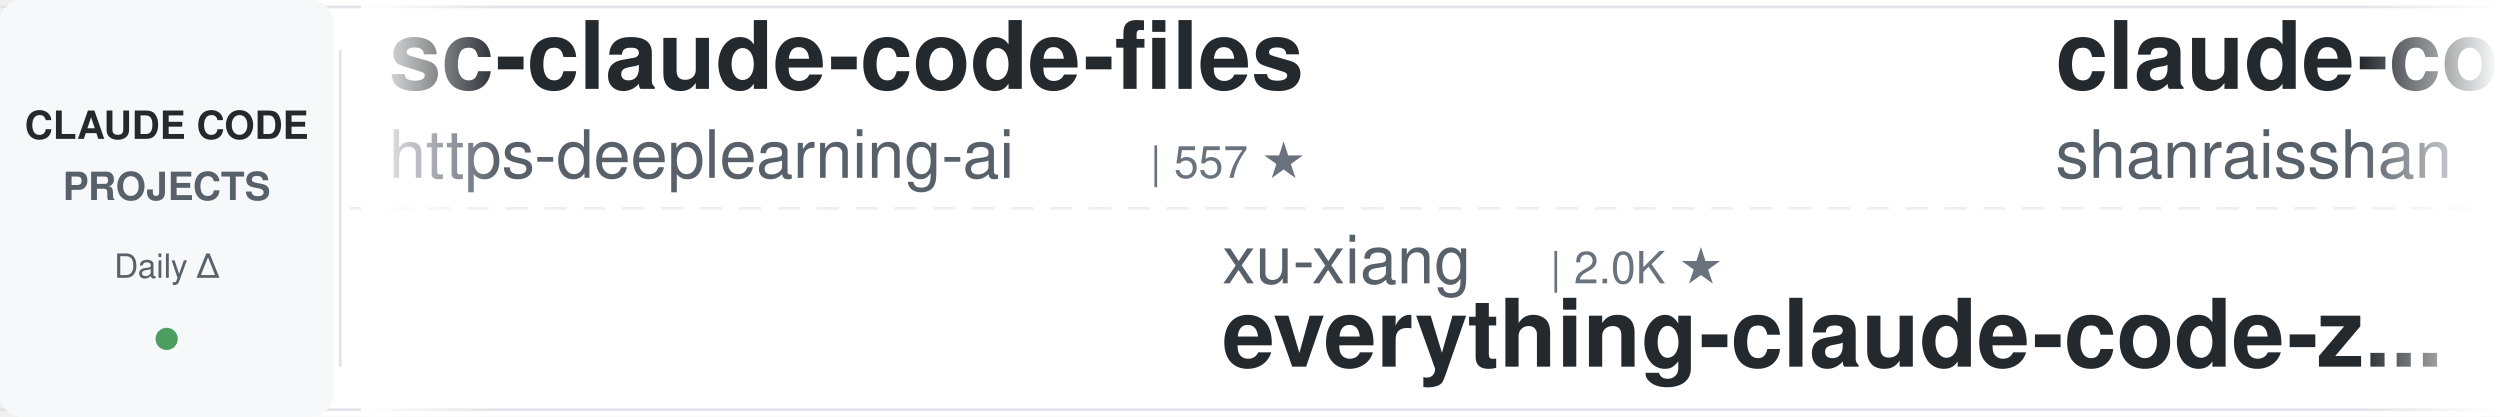
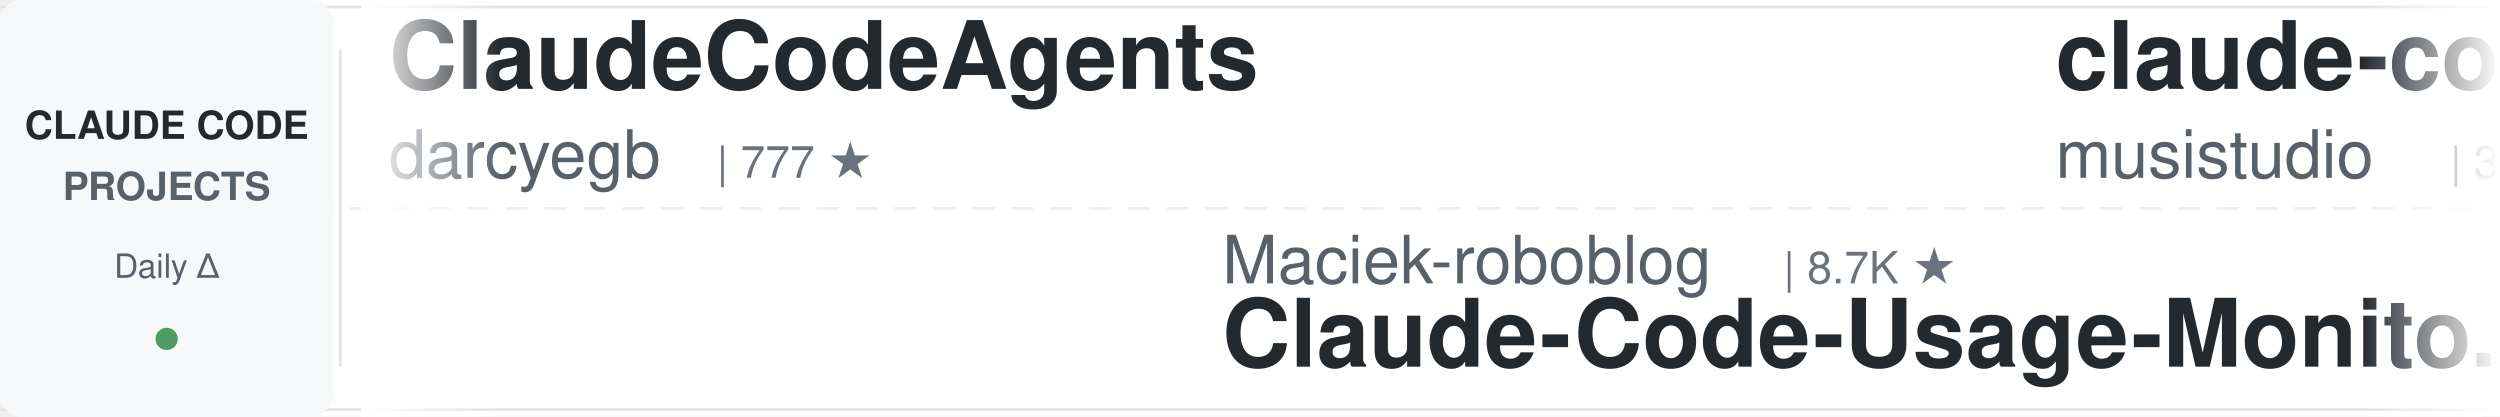
<svg xmlns="http://www.w3.org/2000/svg" width="900" height="150">
  <defs>
    <linearGradient id="leftFade" x1="0%" y1="0%" x2="100%" y2="0%">
      <stop offset="0%" style="stop-color:#ffffff;stop-opacity:1" />
      <stop offset="100%" style="stop-color:#ffffff;stop-opacity:0" />
    </linearGradient>
    <linearGradient id="rightFade" x1="0%" y1="0%" x2="100%" y2="0%">
      <stop offset="0%" style="stop-color:#ffffff;stop-opacity:0" />
      <stop offset="100%" style="stop-color:#ffffff;stop-opacity:1" />
    </linearGradient>
  </defs>
  <rect width="900" height="150" fill="#ffffff" rx="8" />
  <rect x="0" y="2" width="900" height="1" fill="#e1e4e8" />
  <rect x="0" y="147" width="900" height="1" fill="#e1e4e8" />
  <line x1="0" y1="75" x2="900" y2="75" stroke="#e1e4e8" stroke-width="1" stroke-dasharray="8 6" opacity="0.6" />
  <rect x="0" y="0" width="120" height="150" fill="#f6f8fa" rx="8" />
  <text x="60" y="50" font-family="-apple-system, BlinkMacSystemFont, 'Segoe UI', Helvetica, Arial, sans-serif" font-size="14" font-weight="600" fill="#24292e" text-anchor="middle">CLAUDE CODE</text>
  <text x="60" y="72" font-family="-apple-system, BlinkMacSystemFont, 'Segoe UI', Helvetica, Arial, sans-serif" font-size="14" font-weight="600" fill="#586069" text-anchor="middle">PROJECTS</text>
  <text x="60" y="100" font-family="-apple-system, BlinkMacSystemFont, 'Segoe UI', Helvetica, Arial, sans-serif" font-size="12" font-weight="500" fill="#586069" text-anchor="middle">Daily Δ</text>
  <circle cx="60" cy="122" r="4" fill="#22863a" opacity="0.8" />
  <rect x="122" y="18" width="1" height="114" fill="#e1e4e8" />
  <clipPath id="tickerClip">
    <rect x="130" y="0" width="770" height="150" />
  </clipPath>
  <g clip-path="url(#tickerClip)">
    <g id="tickerItems">
      <animateTransform attributeName="transform" attributeType="XML" type="translate" from="0 0" to="-3000 0" dur="54s" repeatCount="indefinite" />
      <g transform="translate(0, 0)">
-         <text x="140" y="32" font-family="-apple-system, BlinkMacSystemFont, 'Segoe UI', Helvetica, Arial, sans-serif" font-size="34" font-weight="600" fill="#24292e">sc-claude-code-files</text>
-         <text x="140" y="64" font-family="-apple-system, BlinkMacSystemFont, 'Segoe UI', Helvetica, Arial, sans-serif" font-size="24" font-weight="400" fill="#586069">https-deeplearning-ai</text>
-         <text x="414" y="64" font-family="-apple-system, BlinkMacSystemFont, 'Segoe UI', Helvetica, Arial, sans-serif" font-size="16" font-weight="500" fill="#6a737d">| 557 ★</text>
+         <text x="140" y="32" font-family="-apple-system, BlinkMacSystemFont, 'Segoe UI', Helvetica, Arial, sans-serif" font-size="34" font-weight="600" fill="#24292e">ClaudeCodeAgents</text>
+         <text x="140" y="64" font-family="-apple-system, BlinkMacSystemFont, 'Segoe UI', Helvetica, Arial, sans-serif" font-size="24" font-weight="400" fill="#586069">darcyegb</text>
+         <text x="258" y="64" font-family="-apple-system, BlinkMacSystemFont, 'Segoe UI', Helvetica, Arial, sans-serif" font-size="16" font-weight="500" fill="#6a737d">| 777 ★</text>
      </g>
      <g transform="translate(300, 0)">
-         <text x="140" y="102" font-family="-apple-system, BlinkMacSystemFont, 'Segoe UI', Helvetica, Arial, sans-serif" font-size="24" font-weight="400" fill="#586069">xu-xiang</text>
-         <text x="258" y="102" font-family="-apple-system, BlinkMacSystemFont, 'Segoe UI', Helvetica, Arial, sans-serif" font-size="16" font-weight="500" fill="#6a737d">| 2.0K ★</text>
-         <text x="140" y="132" font-family="-apple-system, BlinkMacSystemFont, 'Segoe UI', Helvetica, Arial, sans-serif" font-size="34" font-weight="600" fill="#24292e">everything-claude-code-z...</text>
+         <text x="140" y="102" font-family="-apple-system, BlinkMacSystemFont, 'Segoe UI', Helvetica, Arial, sans-serif" font-size="24" font-weight="400" fill="#586069">Maciek-roboblog</text>
+         <text x="342" y="102" font-family="-apple-system, BlinkMacSystemFont, 'Segoe UI', Helvetica, Arial, sans-serif" font-size="16" font-weight="500" fill="#6a737d">| 8.7K ★</text>
+         <text x="140" y="132" font-family="-apple-system, BlinkMacSystemFont, 'Segoe UI', Helvetica, Arial, sans-serif" font-size="34" font-weight="600" fill="#24292e">Claude-Code-Usage-Monito...</text>
      </g>
      <g transform="translate(600, 0)">
-         <text x="140" y="32" font-family="-apple-system, BlinkMacSystemFont, 'Segoe UI', Helvetica, Arial, sans-serif" font-size="34" font-weight="600" fill="#24292e">claude-code-best-practic...</text>
-         <text x="140" y="64" font-family="-apple-system, BlinkMacSystemFont, 'Segoe UI', Helvetica, Arial, sans-serif" font-size="24" font-weight="400" fill="#586069">shanraisshan</text>
-         <text x="306" y="64" font-family="-apple-system, BlinkMacSystemFont, 'Segoe UI', Helvetica, Arial, sans-serif" font-size="16" font-weight="500" fill="#6a737d">| 67.7K ★</text>
+         <text x="140" y="32" font-family="-apple-system, BlinkMacSystemFont, 'Segoe UI', Helvetica, Arial, sans-serif" font-size="34" font-weight="600" fill="#24292e">claude-code-router</text>
+         <text x="140" y="64" font-family="-apple-system, BlinkMacSystemFont, 'Segoe UI', Helvetica, Arial, sans-serif" font-size="24" font-weight="400" fill="#586069">musistudio</text>
+         <text x="282" y="64" font-family="-apple-system, BlinkMacSystemFont, 'Segoe UI', Helvetica, Arial, sans-serif" font-size="16" font-weight="500" fill="#6a737d">| 37.7K ★</text>
      </g>
      <g transform="translate(900, 0)">
-         <text x="140" y="102" font-family="-apple-system, BlinkMacSystemFont, 'Segoe UI', Helvetica, Arial, sans-serif" font-size="24" font-weight="400" fill="#586069">centminmod</text>
-         <text x="282" y="102" font-family="-apple-system, BlinkMacSystemFont, 'Segoe UI', Helvetica, Arial, sans-serif" font-size="16" font-weight="500" fill="#6a737d">| 2.7K ★</text>
-         <text x="140" y="132" font-family="-apple-system, BlinkMacSystemFont, 'Segoe UI', Helvetica, Arial, sans-serif" font-size="34" font-weight="600" fill="#24292e">my-claude-code-setup</text>
+         <text x="140" y="102" font-family="-apple-system, BlinkMacSystemFont, 'Segoe UI', Helvetica, Arial, sans-serif" font-size="24" font-weight="400" fill="#586069">affaan-m</text>
+         <text x="258" y="102" font-family="-apple-system, BlinkMacSystemFont, 'Segoe UI', Helvetica, Arial, sans-serif" font-size="16" font-weight="500" fill="#6a737d">| 283.1K ★</text>
+         <text x="140" y="132" font-family="-apple-system, BlinkMacSystemFont, 'Segoe UI', Helvetica, Arial, sans-serif" font-size="34" font-weight="600" fill="#24292e">ECC</text>
      </g>
      <g transform="translate(1200, 0)">
-         <text x="140" y="32" font-family="-apple-system, BlinkMacSystemFont, 'Segoe UI', Helvetica, Arial, sans-serif" font-size="34" font-weight="600" fill="#24292e">everything-claude-code</text>
-         <text x="140" y="64" font-family="-apple-system, BlinkMacSystemFont, 'Segoe UI', Helvetica, Arial, sans-serif" font-size="24" font-weight="400" fill="#586069">WorldFlowAI</text>
-         <text x="294" y="64" font-family="-apple-system, BlinkMacSystemFont, 'Segoe UI', Helvetica, Arial, sans-serif" font-size="16" font-weight="500" fill="#6a737d">| 4.9K ★</text>
+         <text x="140" y="32" font-family="-apple-system, BlinkMacSystemFont, 'Segoe UI', Helvetica, Arial, sans-serif" font-size="34" font-weight="600" fill="#24292e">claude-code-ultimate-gui...</text>
+         <text x="140" y="64" font-family="-apple-system, BlinkMacSystemFont, 'Segoe UI', Helvetica, Arial, sans-serif" font-size="24" font-weight="400" fill="#586069">FlorianBruniaux</text>
+         <text x="342" y="64" font-family="-apple-system, BlinkMacSystemFont, 'Segoe UI', Helvetica, Arial, sans-serif" font-size="16" font-weight="500" fill="#6a737d">| 6.2K ★</text>
      </g>
      <g transform="translate(1500, 0)">
-         <text x="140" y="102" font-family="-apple-system, BlinkMacSystemFont, 'Segoe UI', Helvetica, Arial, sans-serif" font-size="24" font-weight="400" fill="#586069">VILA-Lab</text>
-         <text x="258" y="102" font-family="-apple-system, BlinkMacSystemFont, 'Segoe UI', Helvetica, Arial, sans-serif" font-size="16" font-weight="500" fill="#6a737d">| 2.2K ★</text>
-         <text x="140" y="132" font-family="-apple-system, BlinkMacSystemFont, 'Segoe UI', Helvetica, Arial, sans-serif" font-size="34" font-weight="600" fill="#24292e">Dive-into-Claude-Code</text>
+         <text x="140" y="102" font-family="-apple-system, BlinkMacSystemFont, 'Segoe UI', Helvetica, Arial, sans-serif" font-size="24" font-weight="400" fill="#586069">disler</text>
+         <text x="234" y="102" font-family="-apple-system, BlinkMacSystemFont, 'Segoe UI', Helvetica, Arial, sans-serif" font-size="16" font-weight="500" fill="#6a737d">| 3.9K ★</text>
+         <text x="140" y="132" font-family="-apple-system, BlinkMacSystemFont, 'Segoe UI', Helvetica, Arial, sans-serif" font-size="34" font-weight="600" fill="#24292e">claude-code-hooks-master...</text>
      </g>
      <g transform="translate(1800, 0)">
-         <text x="140" y="32" font-family="-apple-system, BlinkMacSystemFont, 'Segoe UI', Helvetica, Arial, sans-serif" font-size="34" font-weight="600" fill="#24292e">awesome-claude-code</text>
-         <text x="140" y="64" font-family="-apple-system, BlinkMacSystemFont, 'Segoe UI', Helvetica, Arial, sans-serif" font-size="24" font-weight="400" fill="#586069">jqueryscript</text>
-         <text x="306" y="64" font-family="-apple-system, BlinkMacSystemFont, 'Segoe UI', Helvetica, Arial, sans-serif" font-size="16" font-weight="500" fill="#6a737d">| 532 ★</text>
+         <text x="140" y="32" font-family="-apple-system, BlinkMacSystemFont, 'Segoe UI', Helvetica, Arial, sans-serif" font-size="34" font-weight="600" fill="#24292e">Open-ClaudeCode</text>
+         <text x="140" y="64" font-family="-apple-system, BlinkMacSystemFont, 'Segoe UI', Helvetica, Arial, sans-serif" font-size="24" font-weight="400" fill="#586069">LING71671</text>
+         <text x="270" y="64" font-family="-apple-system, BlinkMacSystemFont, 'Segoe UI', Helvetica, Arial, sans-serif" font-size="16" font-weight="500" fill="#6a737d">| 970 ★</text>
      </g>
      <g transform="translate(2100, 0)">
-         <text x="140" y="102" font-family="-apple-system, BlinkMacSystemFont, 'Segoe UI', Helvetica, Arial, sans-serif" font-size="24" font-weight="400" fill="#586069">disler</text>
-         <text x="234" y="102" font-family="-apple-system, BlinkMacSystemFont, 'Segoe UI', Helvetica, Arial, sans-serif" font-size="16" font-weight="500" fill="#6a737d">| 1.7K ★</text>
-         <text x="140" y="132" font-family="-apple-system, BlinkMacSystemFont, 'Segoe UI', Helvetica, Arial, sans-serif" font-size="34" font-weight="600" fill="#24292e">pi-vs-claude-code</text>
+         <text x="140" y="102" font-family="-apple-system, BlinkMacSystemFont, 'Segoe UI', Helvetica, Arial, sans-serif" font-size="24" font-weight="400" fill="#586069">asgeirtj</text>
+         <text x="258" y="102" font-family="-apple-system, BlinkMacSystemFont, 'Segoe UI', Helvetica, Arial, sans-serif" font-size="16" font-weight="500" fill="#6a737d">| 69.8K ★</text>
+         <text x="140" y="132" font-family="-apple-system, BlinkMacSystemFont, 'Segoe UI', Helvetica, Arial, sans-serif" font-size="34" font-weight="600" fill="#24292e">system_prompts_leaks</text>
      </g>
      <g transform="translate(2400, 0)">
-         <text x="140" y="32" font-family="-apple-system, BlinkMacSystemFont, 'Segoe UI', Helvetica, Arial, sans-serif" font-size="34" font-weight="600" fill="#24292e">claude-code-telegram</text>
-         <text x="140" y="64" font-family="-apple-system, BlinkMacSystemFont, 'Segoe UI', Helvetica, Arial, sans-serif" font-size="24" font-weight="400" fill="#586069">overwirehq</text>
-         <text x="282" y="64" font-family="-apple-system, BlinkMacSystemFont, 'Segoe UI', Helvetica, Arial, sans-serif" font-size="16" font-weight="500" fill="#6a737d">| 2.8K ★</text>
+         <text x="140" y="32" font-family="-apple-system, BlinkMacSystemFont, 'Segoe UI', Helvetica, Arial, sans-serif" font-size="34" font-weight="600" fill="#24292e">awesome-claude-code-tool...</text>
+         <text x="140" y="64" font-family="-apple-system, BlinkMacSystemFont, 'Segoe UI', Helvetica, Arial, sans-serif" font-size="24" font-weight="400" fill="#586069">rohitg00</text>
+         <text x="258" y="64" font-family="-apple-system, BlinkMacSystemFont, 'Segoe UI', Helvetica, Arial, sans-serif" font-size="16" font-weight="500" fill="#6a737d">| 2.7K ★</text>
      </g>
      <g transform="translate(2700, 0)">
-         <text x="140" y="102" font-family="-apple-system, BlinkMacSystemFont, 'Segoe UI', Helvetica, Arial, sans-serif" font-size="24" font-weight="400" fill="#586069">pedrohcgs</text>
-         <text x="270" y="102" font-family="-apple-system, BlinkMacSystemFont, 'Segoe UI', Helvetica, Arial, sans-serif" font-size="16" font-weight="500" fill="#6a737d">| 1.7K ★</text>
-         <text x="140" y="132" font-family="-apple-system, BlinkMacSystemFont, 'Segoe UI', Helvetica, Arial, sans-serif" font-size="34" font-weight="600" fill="#24292e">claude-code-my-workflow</text>
+         <text x="140" y="102" font-family="-apple-system, BlinkMacSystemFont, 'Segoe UI', Helvetica, Arial, sans-serif" font-size="24" font-weight="400" fill="#586069">digitalsamba</text>
+         <text x="306" y="102" font-family="-apple-system, BlinkMacSystemFont, 'Segoe UI', Helvetica, Arial, sans-serif" font-size="16" font-weight="500" fill="#6a737d">| 2.3K ★</text>
+         <text x="140" y="132" font-family="-apple-system, BlinkMacSystemFont, 'Segoe UI', Helvetica, Arial, sans-serif" font-size="34" font-weight="600" fill="#24292e">claude-code-video-toolki...</text>
      </g>
      <g transform="translate(3000, 0)">
-         <text x="140" y="32" font-family="-apple-system, BlinkMacSystemFont, 'Segoe UI', Helvetica, Arial, sans-serif" font-size="34" font-weight="600" fill="#24292e">sc-claude-code-files</text>
-         <text x="140" y="64" font-family="-apple-system, BlinkMacSystemFont, 'Segoe UI', Helvetica, Arial, sans-serif" font-size="24" font-weight="400" fill="#586069">https-deeplearning-ai</text>
-         <text x="414" y="64" font-family="-apple-system, BlinkMacSystemFont, 'Segoe UI', Helvetica, Arial, sans-serif" font-size="16" font-weight="500" fill="#6a737d">| 557 ★</text>
+         <text x="140" y="32" font-family="-apple-system, BlinkMacSystemFont, 'Segoe UI', Helvetica, Arial, sans-serif" font-size="34" font-weight="600" fill="#24292e">ClaudeCodeAgents</text>
+         <text x="140" y="64" font-family="-apple-system, BlinkMacSystemFont, 'Segoe UI', Helvetica, Arial, sans-serif" font-size="24" font-weight="400" fill="#586069">darcyegb</text>
+         <text x="258" y="64" font-family="-apple-system, BlinkMacSystemFont, 'Segoe UI', Helvetica, Arial, sans-serif" font-size="16" font-weight="500" fill="#6a737d">| 777 ★</text>
      </g>
      <g transform="translate(3300, 0)">
-         <text x="140" y="102" font-family="-apple-system, BlinkMacSystemFont, 'Segoe UI', Helvetica, Arial, sans-serif" font-size="24" font-weight="400" fill="#586069">xu-xiang</text>
-         <text x="258" y="102" font-family="-apple-system, BlinkMacSystemFont, 'Segoe UI', Helvetica, Arial, sans-serif" font-size="16" font-weight="500" fill="#6a737d">| 2.0K ★</text>
-         <text x="140" y="132" font-family="-apple-system, BlinkMacSystemFont, 'Segoe UI', Helvetica, Arial, sans-serif" font-size="34" font-weight="600" fill="#24292e">everything-claude-code-z...</text>
+         <text x="140" y="102" font-family="-apple-system, BlinkMacSystemFont, 'Segoe UI', Helvetica, Arial, sans-serif" font-size="24" font-weight="400" fill="#586069">Maciek-roboblog</text>
+         <text x="342" y="102" font-family="-apple-system, BlinkMacSystemFont, 'Segoe UI', Helvetica, Arial, sans-serif" font-size="16" font-weight="500" fill="#6a737d">| 8.7K ★</text>
+         <text x="140" y="132" font-family="-apple-system, BlinkMacSystemFont, 'Segoe UI', Helvetica, Arial, sans-serif" font-size="34" font-weight="600" fill="#24292e">Claude-Code-Usage-Monito...</text>
      </g>
      <g transform="translate(3600, 0)">
-         <text x="140" y="32" font-family="-apple-system, BlinkMacSystemFont, 'Segoe UI', Helvetica, Arial, sans-serif" font-size="34" font-weight="600" fill="#24292e">claude-code-best-practic...</text>
-         <text x="140" y="64" font-family="-apple-system, BlinkMacSystemFont, 'Segoe UI', Helvetica, Arial, sans-serif" font-size="24" font-weight="400" fill="#586069">shanraisshan</text>
-         <text x="306" y="64" font-family="-apple-system, BlinkMacSystemFont, 'Segoe UI', Helvetica, Arial, sans-serif" font-size="16" font-weight="500" fill="#6a737d">| 67.7K ★</text>
+         <text x="140" y="32" font-family="-apple-system, BlinkMacSystemFont, 'Segoe UI', Helvetica, Arial, sans-serif" font-size="34" font-weight="600" fill="#24292e">claude-code-router</text>
+         <text x="140" y="64" font-family="-apple-system, BlinkMacSystemFont, 'Segoe UI', Helvetica, Arial, sans-serif" font-size="24" font-weight="400" fill="#586069">musistudio</text>
+         <text x="282" y="64" font-family="-apple-system, BlinkMacSystemFont, 'Segoe UI', Helvetica, Arial, sans-serif" font-size="16" font-weight="500" fill="#6a737d">| 37.7K ★</text>
      </g>
      <g transform="translate(3900, 0)">
-         <text x="140" y="102" font-family="-apple-system, BlinkMacSystemFont, 'Segoe UI', Helvetica, Arial, sans-serif" font-size="24" font-weight="400" fill="#586069">centminmod</text>
-         <text x="282" y="102" font-family="-apple-system, BlinkMacSystemFont, 'Segoe UI', Helvetica, Arial, sans-serif" font-size="16" font-weight="500" fill="#6a737d">| 2.7K ★</text>
-         <text x="140" y="132" font-family="-apple-system, BlinkMacSystemFont, 'Segoe UI', Helvetica, Arial, sans-serif" font-size="34" font-weight="600" fill="#24292e">my-claude-code-setup</text>
+         <text x="140" y="102" font-family="-apple-system, BlinkMacSystemFont, 'Segoe UI', Helvetica, Arial, sans-serif" font-size="24" font-weight="400" fill="#586069">affaan-m</text>
+         <text x="258" y="102" font-family="-apple-system, BlinkMacSystemFont, 'Segoe UI', Helvetica, Arial, sans-serif" font-size="16" font-weight="500" fill="#6a737d">| 283.1K ★</text>
+         <text x="140" y="132" font-family="-apple-system, BlinkMacSystemFont, 'Segoe UI', Helvetica, Arial, sans-serif" font-size="34" font-weight="600" fill="#24292e">ECC</text>
      </g>
    </g>
  </g>
  <rect x="130" y="0" width="50" height="150" fill="url(#leftFade)" />
  <rect x="850" y="0" width="50" height="150" fill="url(#rightFade)" />
</svg>
